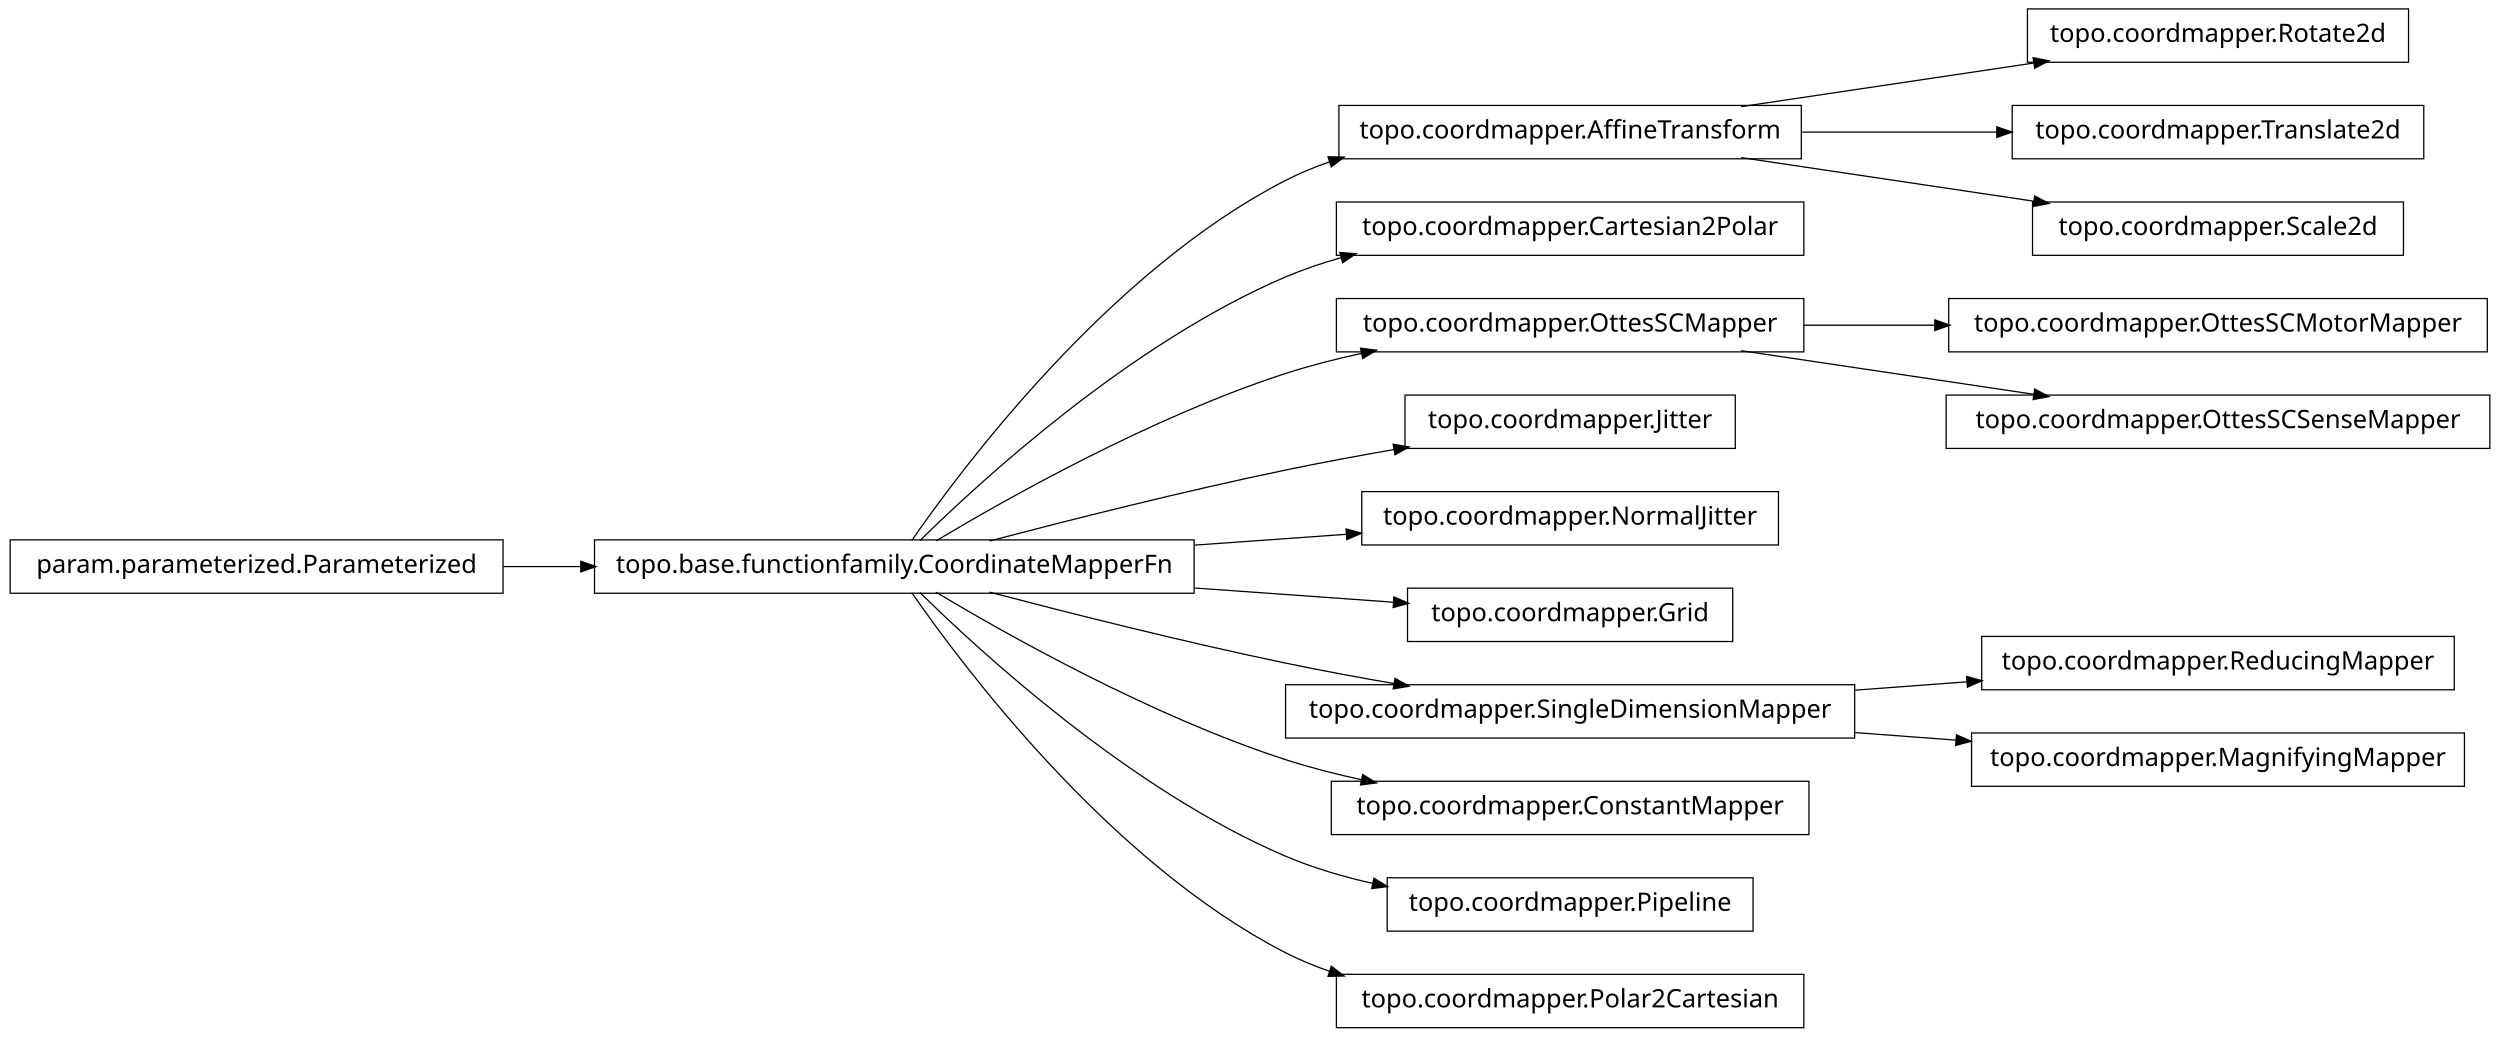
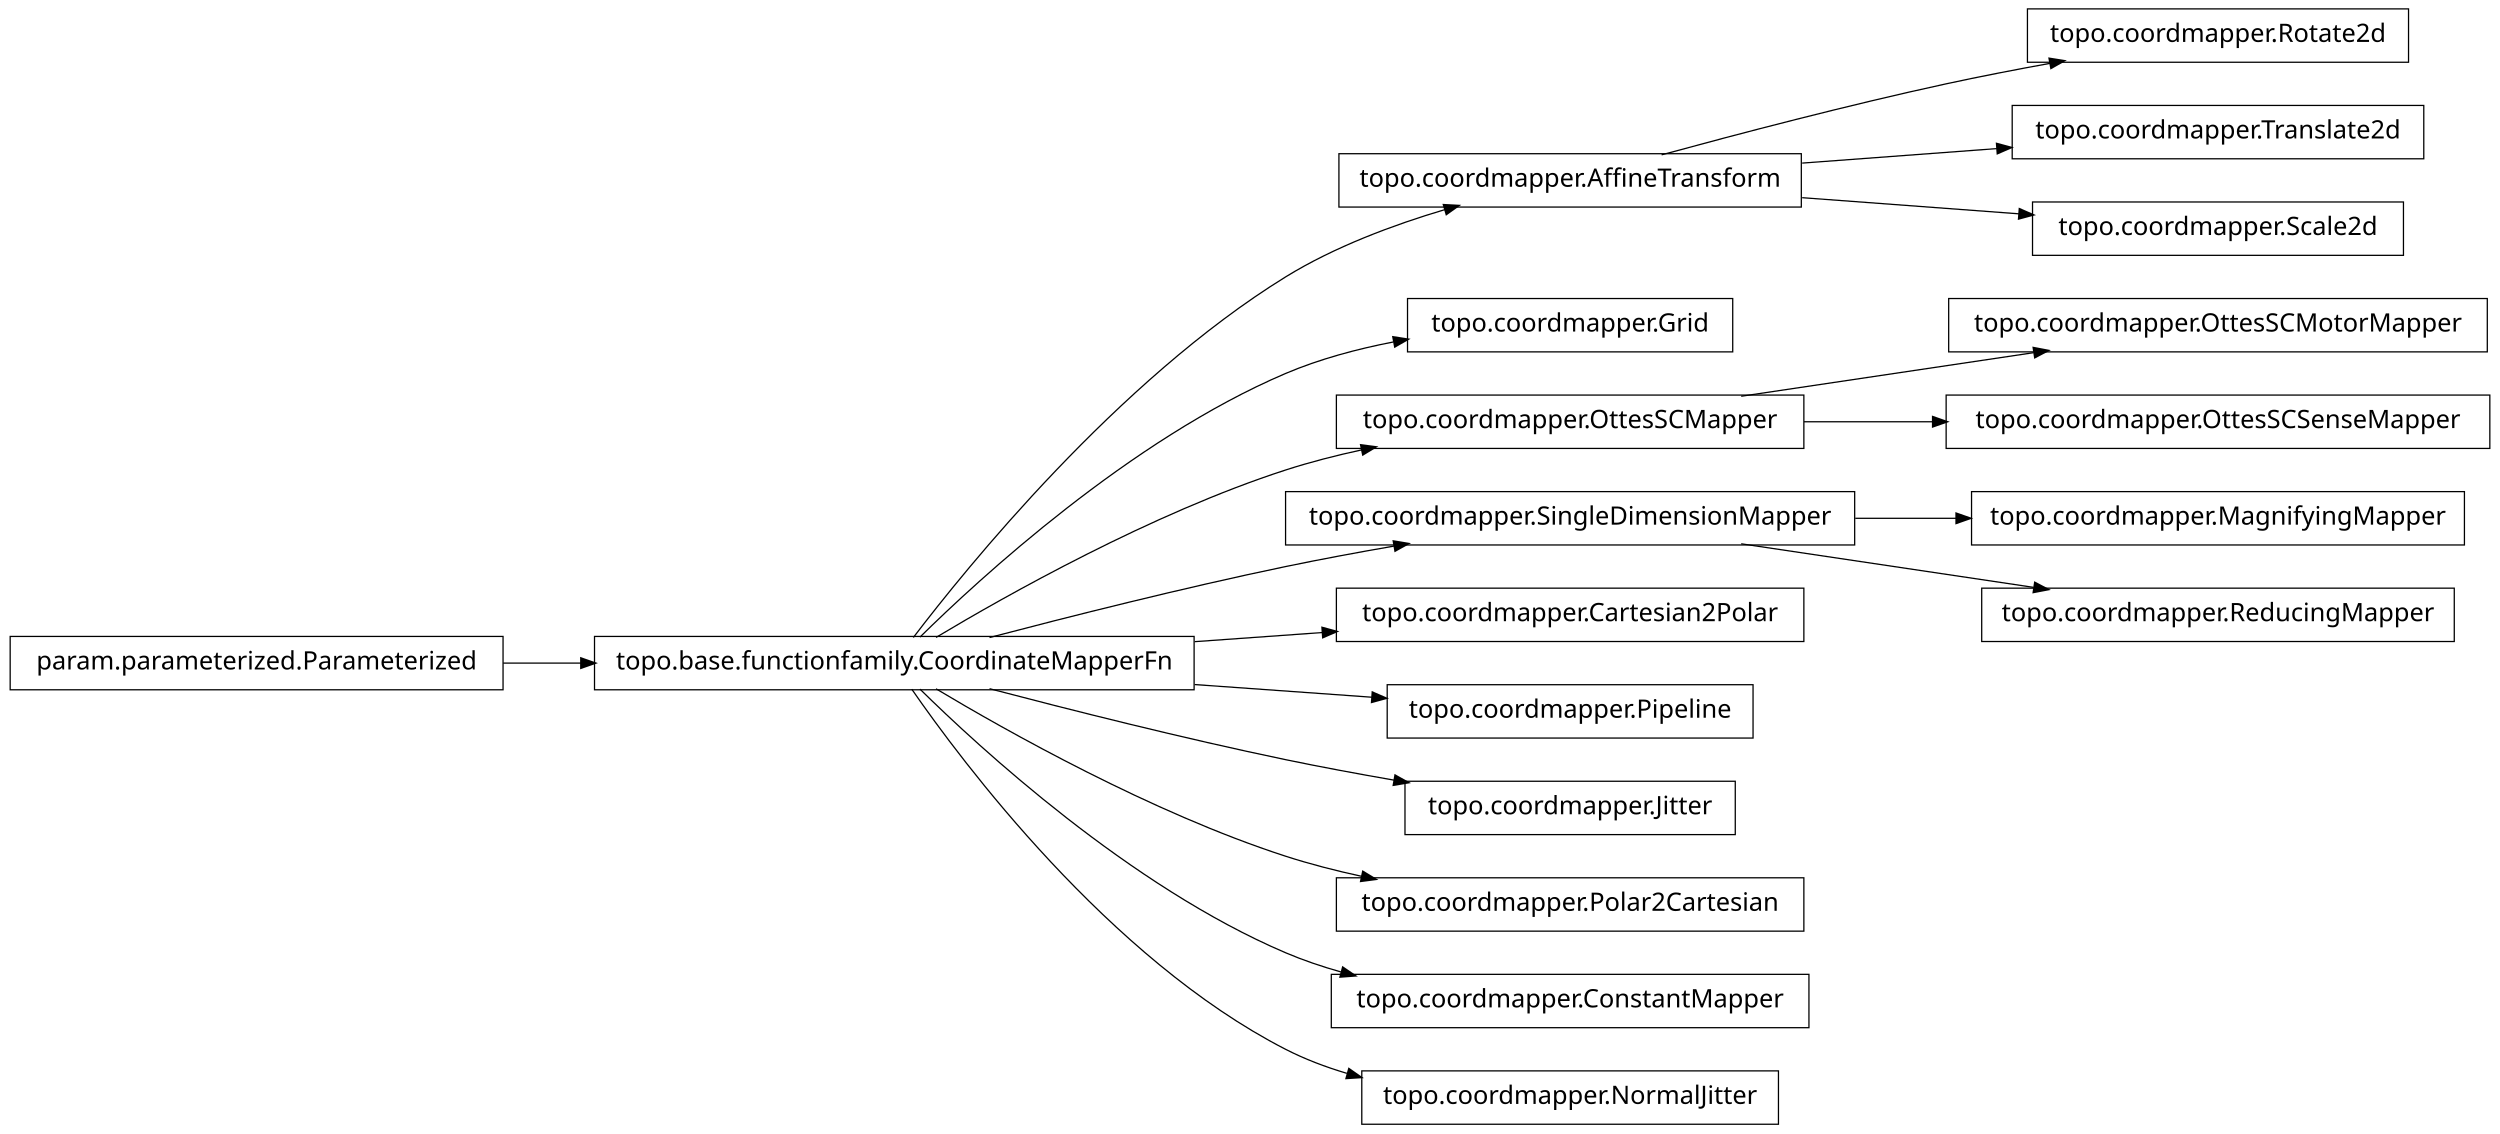
- <svg xmlns="http://www.w3.org/2000/svg" width="984pt" height="408pt" viewBox="0.00 0.00 984.00 408.00">
-   <g id="graph1" class="graph" transform="scale(1 1) rotate(0) translate(4 404)">
-     <polygon fill="white" stroke="white" points="-4,5 -4,-404 981,-404 981,5 -4,5" />
+ <svg xmlns="http://www.w3.org/2000/svg" width="984pt" height="446pt" viewBox="0.00 0.00 984.00 446.00">
+   <g id="graph1" class="graph" transform="scale(1 1) rotate(0) translate(4 442)">
+     <polygon fill="white" stroke="white" points="-4,5 -4,-442 981,-442 981,5 -4,5" />
    <g id="node1" class="node">
-       <polygon fill="none" stroke="black" stroke-width="0.5" points="944,-400.5 794,-400.5 794,-379.5 944,-379.5 944,-400.5" />
-       <text text-anchor="middle" x="869" y="-387.5" font-family="Vera" font-size="10.00">topo.coordmapper.Rotate2d</text>
+       <polygon fill="none" stroke="black" stroke-width="0.5" points="944,-438.5 794,-438.5 794,-417.5 944,-417.5 944,-438.5" />
+       <text text-anchor="middle" x="869" y="-425.5" font-family="Vera" font-size="10.00">topo.coordmapper.Rotate2d</text>
    </g>
    <g id="node2" class="node">
-       <polygon fill="none" stroke="black" stroke-width="0.5" points="705,-362.5 523,-362.5 523,-341.5 705,-341.5 705,-362.5" />
-       <text text-anchor="middle" x="614" y="-349.5" font-family="Vera" font-size="10.00">topo.coordmapper.AffineTransform</text>
+       <polygon fill="none" stroke="black" stroke-width="0.5" points="705,-381.5 523,-381.5 523,-360.5 705,-360.5 705,-381.5" />
+       <text text-anchor="middle" x="614" y="-368.5" font-family="Vera" font-size="10.00">topo.coordmapper.AffineTransform</text>
    </g>
    <g id="edge2" class="edge">
-       <path fill="none" stroke="black" stroke-width="0.5" d="M681.332,-362.034C716.773,-367.315 760.262,-373.796 796.449,-379.189" />
-       <polygon fill="black" stroke="black" points="796.53,-380.97 801.733,-379.976 797.046,-377.508 796.53,-380.97" />
+       <path fill="none" stroke="black" stroke-width="0.5" d="M650.008,-381.058C679.866,-389.202 723.501,-400.652 762,-409 775.22,-411.867 789.427,-414.618 803.032,-417.093" />
+       <polygon fill="black" stroke="black" points="802.783,-418.826 808.014,-417.993 803.405,-415.382 802.783,-418.826" />
+     </g>
+     <g id="node24" class="node">
+       <polygon fill="none" stroke="black" stroke-width="0.5" points="950,-400.5 788,-400.5 788,-379.5 950,-379.5 950,-400.5" />
+       <text text-anchor="middle" x="869" y="-387.5" font-family="Vera" font-size="10.00">topo.coordmapper.Translate2d</text>
+     </g>
+     <g id="edge22" class="edge">
+       <path fill="none" stroke="black" stroke-width="0.5" d="M705.341,-377.806C730.29,-379.665 757.253,-381.674 781.956,-383.514" />
+       <polygon fill="black" stroke="black" points="782.075,-385.278 787.191,-383.904 782.335,-381.788 782.075,-385.278" />
+     </g>
+     <g id="node33" class="node">
+       <polygon fill="none" stroke="black" stroke-width="0.5" points="942,-362.5 796,-362.5 796,-341.5 942,-341.5 942,-362.5" />
+       <text text-anchor="middle" x="869" y="-349.5" font-family="Vera" font-size="10.00">topo.coordmapper.Scale2d</text>
+     </g>
+     <g id="edge32" class="edge">
+       <path fill="none" stroke="black" stroke-width="0.5" d="M705.341,-364.194C733.324,-362.109 763.841,-359.835 790.86,-357.822" />
+       <polygon fill="black" stroke="black" points="791.007,-359.566 795.863,-357.449 790.747,-356.076 791.007,-359.566" />
    </g>
    <g id="node4" class="node">
-       <polygon fill="none" stroke="black" stroke-width="0.5" points="950,-362.5 788,-362.5 788,-341.5 950,-341.5 950,-362.5" />
-       <text text-anchor="middle" x="869" y="-349.5" font-family="Vera" font-size="10.00">topo.coordmapper.Translate2d</text>
+       <polygon fill="none" stroke="black" stroke-width="0.5" points="678,-324.5 550,-324.5 550,-303.5 678,-303.5 678,-324.5" />
+       <text text-anchor="middle" x="614" y="-311.5" font-family="Vera" font-size="10.00">topo.coordmapper.Grid</text>
    </g>
-     <g id="edge4" class="edge">
-       <path fill="none" stroke="black" stroke-width="0.5" d="M705.341,-352C730.29,-352 757.253,-352 781.956,-352" />
-       <polygon fill="black" stroke="black" points="782.192,-353.75 787.191,-352 782.191,-350.25 782.192,-353.75" />
-     </g>
-     <g id="node24" class="node">
-       <polygon fill="none" stroke="black" stroke-width="0.5" points="942,-324.5 796,-324.5 796,-303.5 942,-303.5 942,-324.5" />
-       <text text-anchor="middle" x="869" y="-311.5" font-family="Vera" font-size="10.00">topo.coordmapper.Scale2d</text>
-     </g>
-     <g id="edge22" class="edge">
-       <path fill="none" stroke="black" stroke-width="0.5" d="M681.332,-341.966C716.773,-336.685 760.262,-330.204 796.449,-324.811" />
-       <polygon fill="black" stroke="black" points="797.046,-326.492 801.733,-324.024 796.53,-323.03 797.046,-326.492" />
-     </g>
-     <g id="node6" class="node">
-       <polygon fill="none" stroke="black" stroke-width="0.5" points="706,-324.5 522,-324.5 522,-303.5 706,-303.5 706,-324.5" />
-       <text text-anchor="middle" x="614" y="-311.5" font-family="Vera" font-size="10.00">topo.coordmapper.Cartesian2Polar</text>
-     </g>
-     <g id="node7" class="node">
+     <g id="node5" class="node">
      <polygon fill="none" stroke="black" stroke-width="0.5" points="466,-191.5 230,-191.5 230,-170.5 466,-170.5 466,-191.5" />
      <text text-anchor="middle" x="348" y="-178.5" font-family="Vera" font-size="10.00">topo.base.functionfamily.CoordinateMapperFn</text>
    </g>
    <g id="edge34" class="edge">
-       <path fill="none" stroke="black" stroke-width="0.5" d="M354.877,-191.27C374.258,-219.296 432.458,-297.373 502,-333 507.485,-335.81 513.3,-338.217 519.283,-340.278" />
-       <polygon fill="black" stroke="black" points="519.048,-342.042 524.344,-341.929 520.133,-338.715 519.048,-342.042" />
+       <path fill="none" stroke="black" stroke-width="0.5" d="M355.493,-191.085C375.98,-217.984 435.828,-292.158 502,-333 521.169,-344.831 544.476,-353.501 564.856,-359.545" />
+       <polygon fill="black" stroke="black" points="564.407,-361.237 569.697,-360.949 565.382,-357.876 564.407,-361.237" />
    </g>
-     <g id="edge6" class="edge">
-       <path fill="none" stroke="black" stroke-width="0.5" d="M358.097,-191.236C381.227,-214.015 440.791,-268.931 502,-295 508.929,-297.951 516.283,-300.445 523.781,-302.551" />
-       <polygon fill="black" stroke="black" points="523.709,-304.344 528.992,-303.949 524.616,-300.963 523.709,-304.344" />
+     <g id="edge4" class="edge">
+       <path fill="none" stroke="black" stroke-width="0.5" d="M358.097,-191.236C381.227,-214.015 440.791,-268.931 502,-295 515.252,-300.644 530.057,-304.614 544.452,-307.406" />
+       <polygon fill="black" stroke="black" points="544.498,-309.194 549.733,-308.382 545.135,-305.752 544.498,-309.194" />
    </g>
-     <g id="node10" class="node">
+     <g id="node8" class="node">
      <polygon fill="none" stroke="black" stroke-width="0.5" points="706,-286.5 522,-286.5 522,-265.5 706,-265.5 706,-286.5" />
      <text text-anchor="middle" x="614" y="-273.5" font-family="Vera" font-size="10.00">topo.coordmapper.OttesSCMapper</text>
    </g>
-     <g id="edge28" class="edge">
+     <g id="edge14" class="edge">
      <path fill="none" stroke="black" stroke-width="0.5" d="M364.412,-191.107C391.853,-207.535 449.243,-239.912 502,-257 511.594,-260.107 521.823,-262.732 532.052,-264.942" />
      <polygon fill="black" stroke="black" points="531.818,-266.68 537.07,-265.993 532.536,-263.255 531.818,-266.68" />
    </g>
-     <g id="node12" class="node">
-       <polygon fill="none" stroke="black" stroke-width="0.5" points="679,-248.5 549,-248.5 549,-227.5 679,-227.5 679,-248.5" />
-       <text text-anchor="middle" x="614" y="-235.5" font-family="Vera" font-size="10.00">topo.coordmapper.Jitter</text>
+     <g id="node11" class="node">
+       <polygon fill="none" stroke="black" stroke-width="0.5" points="726,-248.5 502,-248.5 502,-227.5 726,-227.5 726,-248.5" />
+       <text text-anchor="middle" x="614" y="-235.5" font-family="Vera" font-size="10.00">topo.coordmapper.SingleDimensionMapper</text>
    </g>
-     <g id="edge10" class="edge">
+     <g id="edge12" class="edge">
      <path fill="none" stroke="black" stroke-width="0.5" d="M385.48,-191.071C416.555,-199.223 461.962,-210.676 502,-219 515.758,-221.86 530.533,-224.6 544.694,-227.065" />
      <polygon fill="black" stroke="black" points="544.656,-228.834 549.881,-227.961 545.251,-225.385 544.656,-228.834" />
    </g>
    <g id="node14" class="node">
-       <polygon fill="none" stroke="black" stroke-width="0.5" points="696,-210.5 532,-210.5 532,-189.5 696,-189.5 696,-210.5" />
-       <text text-anchor="middle" x="614" y="-197.5" font-family="Vera" font-size="10.00">topo.coordmapper.NormalJitter</text>
+       <polygon fill="none" stroke="black" stroke-width="0.5" points="706,-210.5 522,-210.5 522,-189.5 706,-189.5 706,-210.5" />
+       <text text-anchor="middle" x="614" y="-197.5" font-family="Vera" font-size="10.00">topo.coordmapper.Cartesian2Polar</text>
    </g>
-     <g id="edge12" class="edge">
-       <path fill="none" stroke="black" stroke-width="0.5" d="M466.221,-189.444C486.26,-190.876 506.752,-192.339 525.847,-193.703" />
-       <polygon fill="black" stroke="black" points="526.083,-195.475 531.195,-194.085 526.332,-191.983 526.083,-195.475" />
+     <g id="edge10" class="edge">
+       <path fill="none" stroke="black" stroke-width="0.5" d="M466.221,-189.444C483.07,-190.648 500.241,-191.874 516.632,-193.045" />
+       <polygon fill="black" stroke="black" points="516.58,-194.796 521.692,-193.407 516.83,-191.305 516.58,-194.796" />
    </g>
    <g id="node18" class="node">
-       <polygon fill="none" stroke="black" stroke-width="0.5" points="678,-172.5 550,-172.5 550,-151.5 678,-151.5 678,-172.5" />
-       <text text-anchor="middle" x="614" y="-159.5" font-family="Vera" font-size="10.00">topo.coordmapper.Grid</text>
+       <polygon fill="none" stroke="black" stroke-width="0.5" points="686,-172.5 542,-172.5 542,-151.5 686,-151.5 686,-172.5" />
+       <text text-anchor="middle" x="614" y="-159.5" font-family="Vera" font-size="10.00">topo.coordmapper.Pipeline</text>
    </g>
    <g id="edge16" class="edge">
-       <path fill="none" stroke="black" stroke-width="0.5" d="M466.221,-172.556C493.035,-170.64 520.661,-168.667 544.666,-166.952" />
-       <polygon fill="black" stroke="black" points="544.869,-168.692 549.732,-166.591 544.62,-165.201 544.869,-168.692" />
+       <path fill="none" stroke="black" stroke-width="0.5" d="M466.221,-172.556C489.856,-170.867 514.123,-169.134 535.984,-167.573" />
+       <polygon fill="black" stroke="black" points="536.331,-169.302 541.193,-167.2 536.081,-165.811 536.331,-169.302" />
    </g>
    <g id="node20" class="node">
-       <polygon fill="none" stroke="black" stroke-width="0.5" points="726,-134.5 502,-134.5 502,-113.5 726,-113.5 726,-134.5" />
-       <text text-anchor="middle" x="614" y="-121.5" font-family="Vera" font-size="10.00">topo.coordmapper.SingleDimensionMapper</text>
+       <polygon fill="none" stroke="black" stroke-width="0.5" points="679,-134.5 549,-134.5 549,-113.5 679,-113.5 679,-134.5" />
+       <text text-anchor="middle" x="614" y="-121.5" font-family="Vera" font-size="10.00">topo.coordmapper.Jitter</text>
    </g>
    <g id="edge18" class="edge">
      <path fill="none" stroke="black" stroke-width="0.5" d="M385.48,-170.929C416.555,-162.777 461.962,-151.324 502,-143 515.758,-140.14 530.533,-137.4 544.694,-134.935" />
      <polygon fill="black" stroke="black" points="545.251,-136.615 549.881,-134.039 544.656,-133.166 545.251,-136.615" />
    </g>
    <g id="node22" class="node">
-       <polygon fill="none" stroke="black" stroke-width="0.5" points="708,-96.5 520,-96.5 520,-75.5 708,-75.5 708,-96.5" />
-       <text text-anchor="middle" x="614" y="-83.5" font-family="Vera" font-size="10.00">topo.coordmapper.ConstantMapper</text>
+       <polygon fill="none" stroke="black" stroke-width="0.5" points="706,-96.5 522,-96.5 522,-75.5 706,-75.5 706,-96.5" />
+       <text text-anchor="middle" x="614" y="-83.5" font-family="Vera" font-size="10.00">topo.coordmapper.Polar2Cartesian</text>
    </g>
    <g id="edge20" class="edge">
      <path fill="none" stroke="black" stroke-width="0.5" d="M364.412,-170.893C391.853,-154.465 449.243,-122.088 502,-105 511.594,-101.893 521.823,-99.268 532.052,-97.058" />
      <polygon fill="black" stroke="black" points="532.536,-98.745 537.07,-96.007 531.818,-95.32 532.536,-98.745" />
    </g>
+     <g id="node29" class="node">
+       <polygon fill="none" stroke="black" stroke-width="0.5" points="708,-58.5 520,-58.5 520,-37.5 708,-37.5 708,-58.5" />
+       <text text-anchor="middle" x="614" y="-45.5" font-family="Vera" font-size="10.00">topo.coordmapper.ConstantMapper</text>
+     </g>
+     <g id="edge28" class="edge">
+       <path fill="none" stroke="black" stroke-width="0.5" d="M358.097,-170.764C381.227,-147.985 440.791,-93.069 502,-67 508.929,-64.049 516.283,-61.555 523.781,-59.449" />
+       <polygon fill="black" stroke="black" points="524.616,-61.037 528.992,-58.051 523.709,-57.656 524.616,-61.037" />
+     </g>
+     <g id="node31" class="node">
+       <polygon fill="none" stroke="black" stroke-width="0.5" points="696,-20.5 532,-20.5 532,0.5 696,0.5 696,-20.5" />
+       <text text-anchor="middle" x="614" y="-7.5" font-family="Vera" font-size="10.00">topo.coordmapper.NormalJitter</text>
+     </g>
+     <g id="edge30" class="edge">
+       <path fill="none" stroke="black" stroke-width="0.5" d="M354.877,-170.73C374.258,-142.704 432.458,-64.627 502,-29 509.559,-25.128 517.744,-22.02 526.13,-19.53" />
+       <polygon fill="black" stroke="black" points="527.033,-21.095 531.374,-18.058 526.087,-17.725 527.033,-21.095" />
+     </g>
+     <g id="node7" class="node">
+       <polygon fill="none" stroke="black" stroke-width="0.5" points="975,-324.5 763,-324.5 763,-303.5 975,-303.5 975,-324.5" />
+       <text text-anchor="middle" x="869" y="-311.5" font-family="Vera" font-size="10.00">topo.coordmapper.OttesSCMotorMapper</text>
+     </g>
+     <g id="edge6" class="edge">
+       <path fill="none" stroke="black" stroke-width="0.5" d="M681.332,-286.034C716.773,-291.315 760.262,-297.796 796.449,-303.189" />
+       <polygon fill="black" stroke="black" points="796.53,-304.97 801.733,-303.976 797.046,-301.508 796.53,-304.97" />
+     </g>
    <g id="node26" class="node">
-       <polygon fill="none" stroke="black" stroke-width="0.5" points="686,-58.5 542,-58.5 542,-37.5 686,-37.5 686,-58.5" />
-       <text text-anchor="middle" x="614" y="-45.5" font-family="Vera" font-size="10.00">topo.coordmapper.Pipeline</text>
+       <polygon fill="none" stroke="black" stroke-width="0.5" points="976,-286.5 762,-286.5 762,-265.5 976,-265.5 976,-286.5" />
+       <text text-anchor="middle" x="869" y="-273.5" font-family="Vera" font-size="10.00">topo.coordmapper.OttesSCSenseMapper</text>
    </g>
    <g id="edge24" class="edge">
-       <path fill="none" stroke="black" stroke-width="0.5" d="M358.097,-170.764C381.227,-147.985 440.791,-93.069 502,-67 512.796,-62.402 524.624,-58.915 536.421,-56.27" />
-       <polygon fill="black" stroke="black" points="536.95,-57.947 541.472,-55.188 536.216,-54.525 536.95,-57.947" />
+       <path fill="none" stroke="black" stroke-width="0.5" d="M706.061,-276C722.48,-276 739.751,-276 756.661,-276" />
+       <polygon fill="black" stroke="black" points="756.896,-277.75 761.896,-276 756.896,-274.25 756.896,-277.75" />
+     </g>
+     <g id="node10" class="node">
+       <polygon fill="none" stroke="black" stroke-width="0.5" points="966,-248.5 772,-248.5 772,-227.5 966,-227.5 966,-248.5" />
+       <text text-anchor="middle" x="869" y="-235.5" font-family="Vera" font-size="10.00">topo.coordmapper.MagnifyingMapper</text>
+     </g>
+     <g id="edge8" class="edge">
+       <path fill="none" stroke="black" stroke-width="0.5" d="M726.218,-238C739.429,-238 752.863,-238 765.941,-238" />
+       <polygon fill="black" stroke="black" points="766.128,-239.75 771.128,-238 766.128,-236.25 766.128,-239.75" />
    </g>
    <g id="node36" class="node">
-       <polygon fill="none" stroke="black" stroke-width="0.5" points="706,-20.5 522,-20.5 522,0.5 706,0.5 706,-20.5" />
-       <text text-anchor="middle" x="614" y="-7.5" font-family="Vera" font-size="10.00">topo.coordmapper.Polar2Cartesian</text>
+       <polygon fill="none" stroke="black" stroke-width="0.5" points="962,-210.5 776,-210.5 776,-189.5 962,-189.5 962,-210.5" />
+       <text text-anchor="middle" x="869" y="-197.5" font-family="Vera" font-size="10.00">topo.coordmapper.ReducingMapper</text>
    </g>
    <g id="edge36" class="edge">
-       <path fill="none" stroke="black" stroke-width="0.5" d="M354.877,-170.73C374.258,-142.704 432.458,-64.627 502,-29 507.485,-26.19 513.3,-23.783 519.283,-21.722" />
-       <polygon fill="black" stroke="black" points="520.133,-23.285 524.344,-20.071 519.048,-19.958 520.133,-23.285" />
+       <path fill="none" stroke="black" stroke-width="0.5" d="M681.332,-227.966C716.773,-222.685 760.262,-216.204 796.449,-210.811" />
+       <polygon fill="black" stroke="black" points="797.046,-212.492 801.733,-210.024 796.53,-209.03 797.046,-212.492" />
    </g>
-     <g id="node9" class="node">
-       <polygon fill="none" stroke="black" stroke-width="0.5" points="975,-286.5 763,-286.5 763,-265.5 975,-265.5 975,-286.5" />
-       <text text-anchor="middle" x="869" y="-273.5" font-family="Vera" font-size="10.00">topo.coordmapper.OttesSCMotorMapper</text>
-     </g>
-     <g id="edge8" class="edge">
-       <path fill="none" stroke="black" stroke-width="0.5" d="M706.061,-276C722.739,-276 740.295,-276 757.46,-276" />
-       <polygon fill="black" stroke="black" points="757.773,-277.75 762.773,-276 757.773,-274.25 757.773,-277.75" />
-     </g>
-     <g id="node28" class="node">
-       <polygon fill="none" stroke="black" stroke-width="0.5" points="976,-248.5 762,-248.5 762,-227.5 976,-227.5 976,-248.5" />
-       <text text-anchor="middle" x="869" y="-235.5" font-family="Vera" font-size="10.00">topo.coordmapper.OttesSCSenseMapper</text>
-     </g>
-     <g id="edge26" class="edge">
-       <path fill="none" stroke="black" stroke-width="0.5" d="M681.332,-265.966C716.773,-260.685 760.262,-254.204 796.449,-248.811" />
-       <polygon fill="black" stroke="black" points="797.046,-250.492 801.733,-248.024 796.53,-247.03 797.046,-250.492" />
-     </g>
-     <g id="node16" class="node">
+     <g id="node13" class="node">
      <polygon fill="none" stroke="black" stroke-width="0.5" points="194,-191.5 5.68434e-14,-191.5 0,-170.5 194,-170.5 194,-191.5" />
      <text text-anchor="middle" x="97" y="-178.5" font-family="Vera" font-size="10.00">param.parameterized.Parameterized</text>
    </g>
-     <g id="edge14" class="edge">
+     <g id="edge26" class="edge">
      <path fill="none" stroke="black" stroke-width="0.5" d="M194.043,-181C204.12,-181 214.455,-181 224.77,-181" />
      <polygon fill="black" stroke="black" points="224.831,-182.75 229.831,-181 224.831,-179.25 224.831,-182.75" />
    </g>
-     <g id="node31" class="node">
-       <polygon fill="none" stroke="black" stroke-width="0.5" points="962,-153.5 776,-153.5 776,-132.5 962,-132.5 962,-153.5" />
-       <text text-anchor="middle" x="869" y="-140.5" font-family="Vera" font-size="10.00">topo.coordmapper.ReducingMapper</text>
-     </g>
-     <g id="edge30" class="edge">
-       <path fill="none" stroke="black" stroke-width="0.5" d="M726.218,-132.361C740.855,-133.452 755.766,-134.563 770.162,-135.636" />
-       <polygon fill="black" stroke="black" points="770.325,-137.402 775.441,-136.029 770.585,-133.912 770.325,-137.402" />
-     </g>
-     <g id="node33" class="node">
-       <polygon fill="none" stroke="black" stroke-width="0.5" points="966,-115.5 772,-115.5 772,-94.5 966,-94.5 966,-115.5" />
-       <text text-anchor="middle" x="869" y="-102.5" font-family="Vera" font-size="10.00">topo.coordmapper.MagnifyingMapper</text>
-     </g>
-     <g id="edge32" class="edge">
-       <path fill="none" stroke="black" stroke-width="0.5" d="M726.218,-115.639C739.429,-114.654 752.863,-113.653 765.941,-112.679" />
-       <polygon fill="black" stroke="black" points="766.272,-114.409 771.128,-112.292 766.012,-110.919 766.272,-114.409" />
-     </g>
  </g>
</svg>
